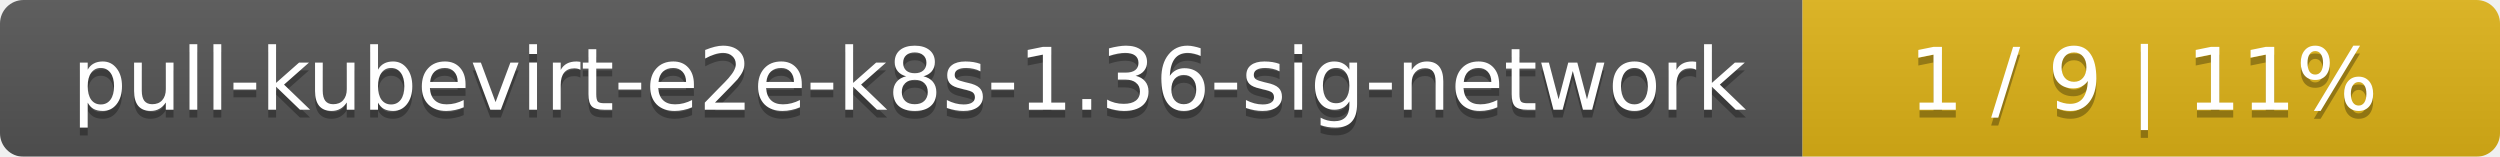
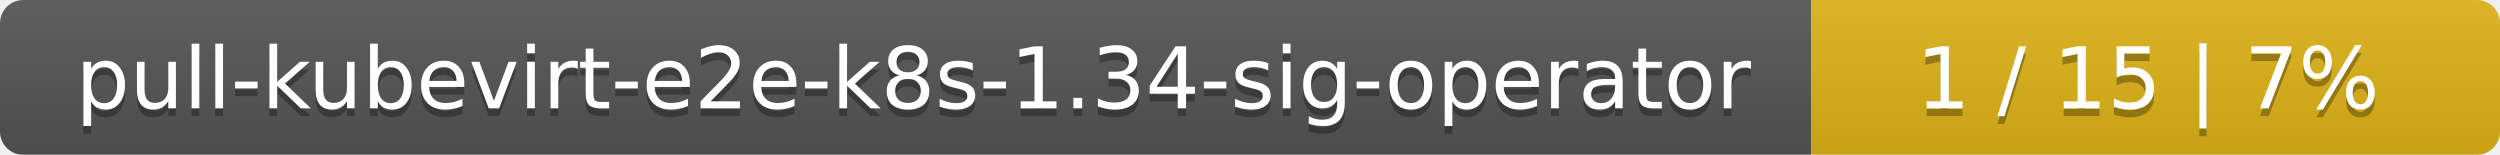
- <svg xmlns="http://www.w3.org/2000/svg" width="319" height="20">
+ <svg xmlns="http://www.w3.org/2000/svg" width="323" height="20">
  <linearGradient id="smooth" x2="0" y2="100%">
    <stop offset="0" stop-color="#bbb" stop-opacity=".1" />
    <stop offset="1" stop-opacity=".1" />
  </linearGradient>
  <mask id="round">
-     <rect width="319" height="20" rx="3" fill="#fff" />
+     <rect width="323" height="20" rx="3" fill="#fff" />
  </mask>
  <g mask="url(#round)">
-     <rect width="230" height="20" fill="#555" />
-     <rect x="230" width="89" height="20" fill="#dfb317" />
-     <rect width="319" height="20" fill="url(#smooth)" />
+     <rect width="234" height="20" fill="#555" />
+     <rect x="234" width="89" height="20" fill="#dfb317" />
+     <rect width="323" height="20" fill="url(#smooth)" />
  </g>
  <g fill="#fff" text-anchor="middle" font-family="DejaVu Sans,Verdana,Geneva,sans-serif" font-size="11">
-     <text x="116" y="15" fill="#010101" fill-opacity=".3">pull-kubevirt-e2e-k8s-1.36-sig-network</text>
-     <text x="116" y="14">pull-kubevirt-e2e-k8s-1.36-sig-network</text>
-     <text x="273.5" y="15" fill="#010101" fill-opacity=".3">1 / 9    |    11%</text>
-     <text x="273.5" y="14">1 / 9    |    11%</text>
+     <text x="118" y="15" fill="#010101" fill-opacity=".3">pull-kubevirt-e2e-k8s-1.34-sig-operator</text>
+     <text x="118" y="14">pull-kubevirt-e2e-k8s-1.34-sig-operator</text>
+     <text x="277.5" y="15" fill="#010101" fill-opacity=".3">1 / 15    |    7%</text>
+     <text x="277.5" y="14">1 / 15    |    7%</text>
  </g>
</svg>
